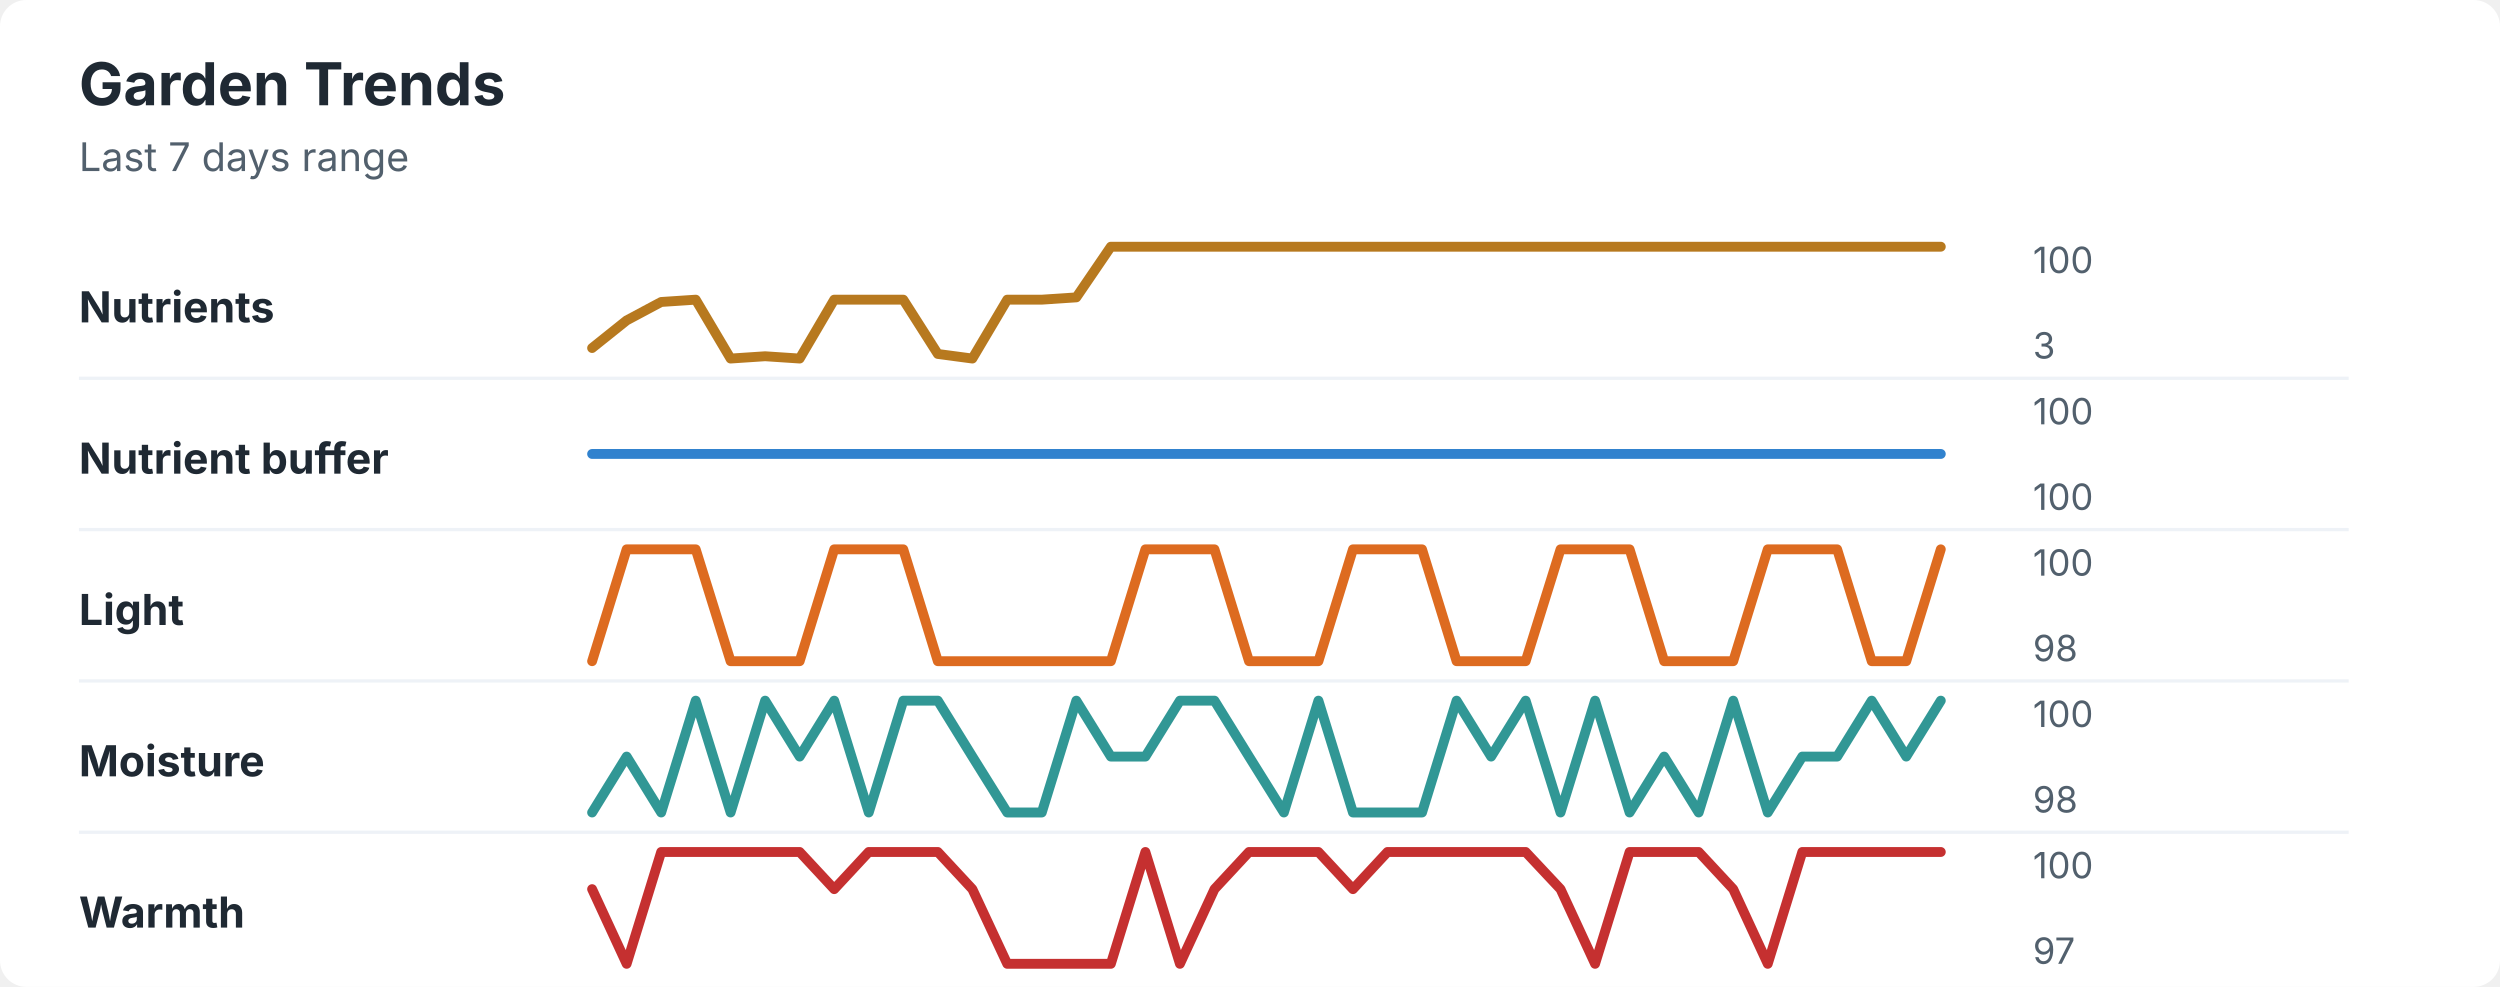
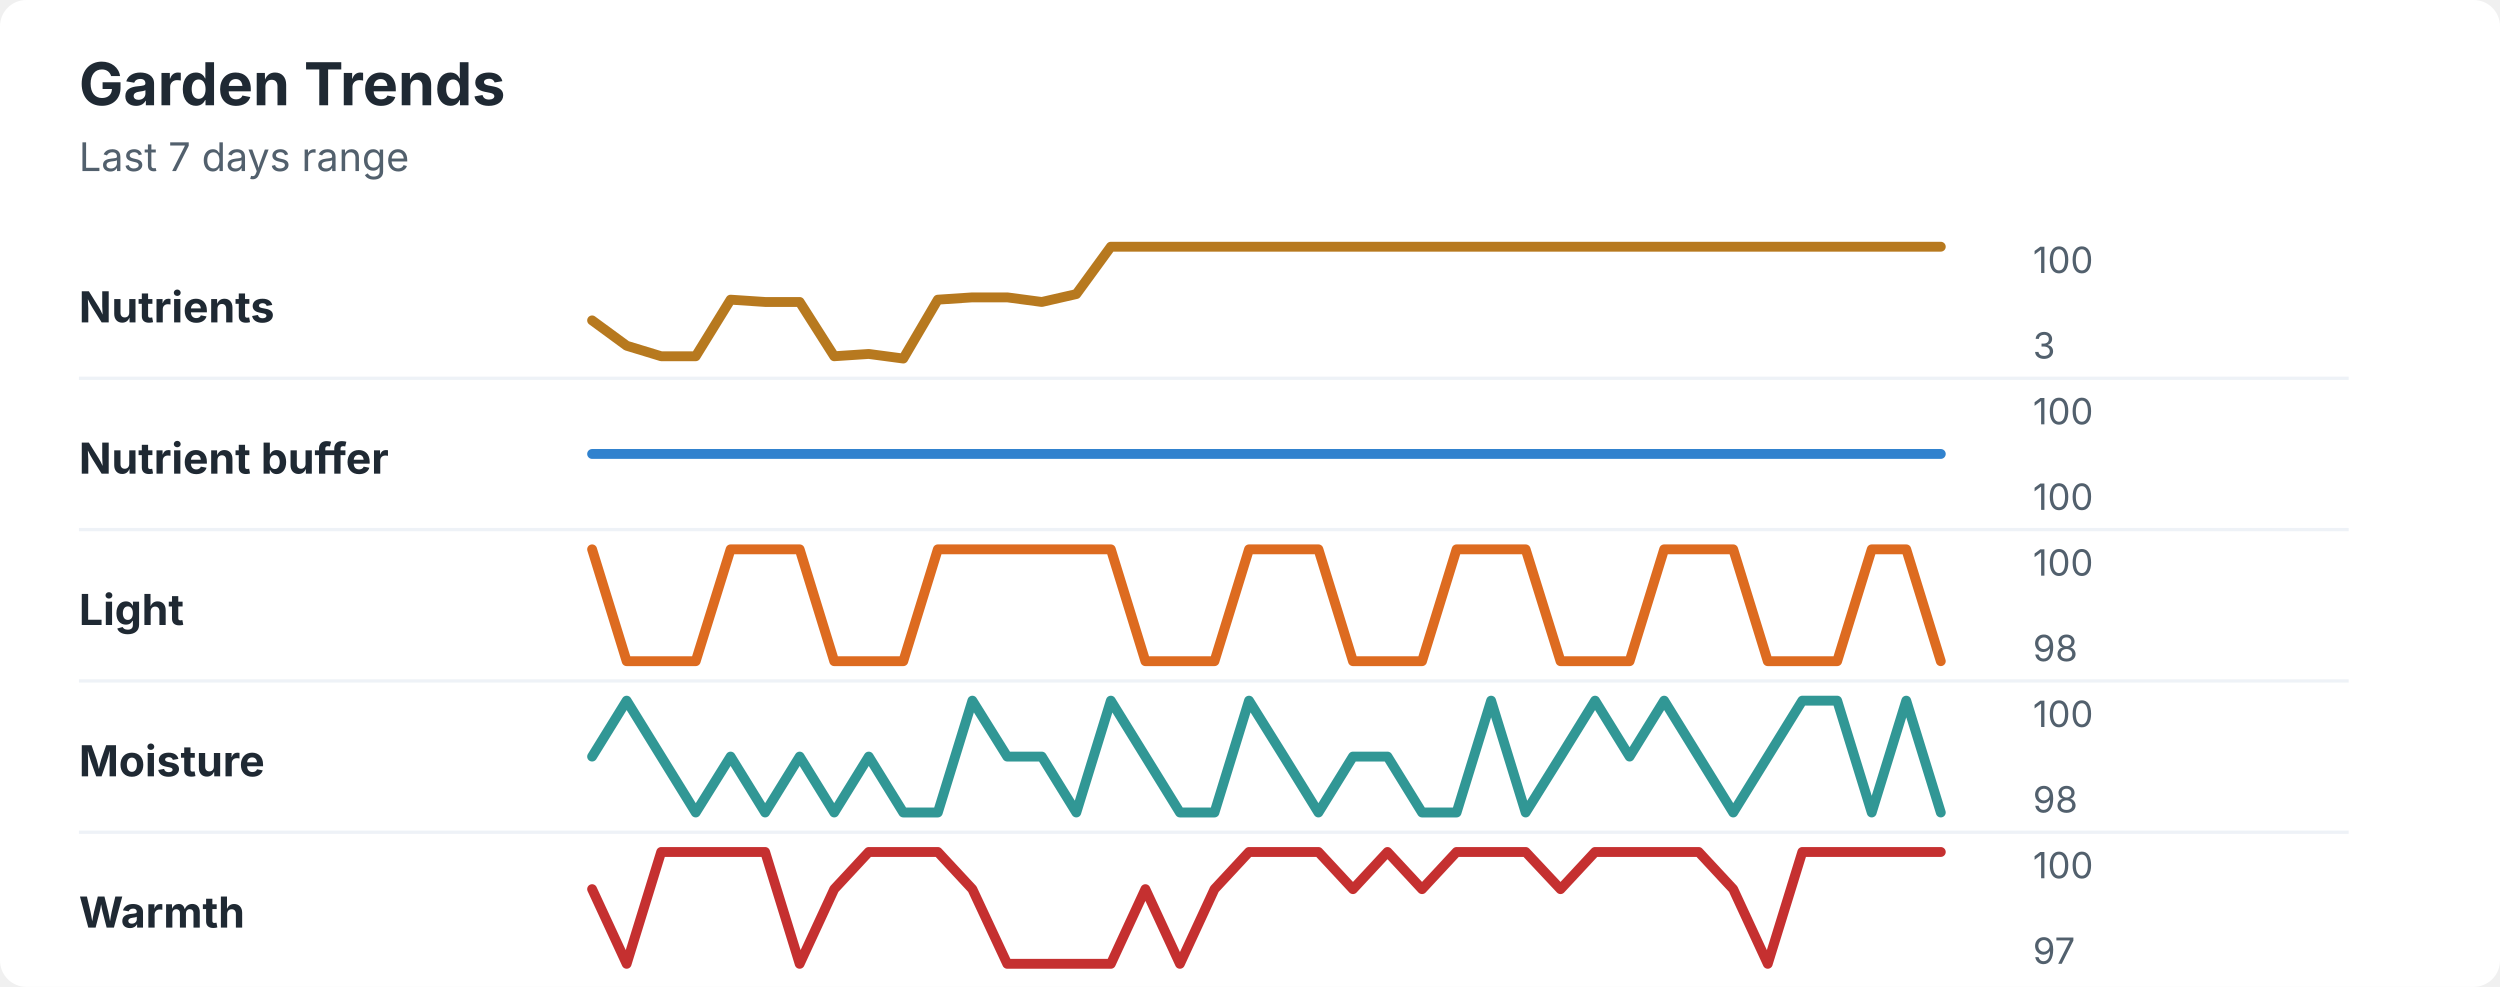
<svg xmlns="http://www.w3.org/2000/svg" width="760" height="300" viewBox="0 0 760 300" role="img" aria-labelledby="title desc">
  <rect width="760" height="300" rx="8" fill="#ffffff" />
  <style>
    text { font-family: -apple-system, BlinkMacSystemFont, "Segoe UI", sans-serif; }
    .title { font-size: 18px; font-weight: 700; fill: #1f2933; }
    .subtitle { font-size: 12px; fill: #52606d; }
    .label { font-size: 13px; font-weight: 650; fill: #1f2933; }
    .axis-value { font-size: 11px; fill: #52606d; }
    .separator { stroke: #eef2f7; stroke-width: 1; }
  </style>
  <text x="24" y="32" class="title">Garden Trends</text>
  <text x="24" y="52" class="subtitle">Last 7 days range</text>
  <text x="24" y="98" class="label">Nutrients</text>
-   <polyline points="180.0,105.8 190.5,97.4 201.0,91.8 211.5,91.1 222.1,109.0 232.6,108.3 243.1,109.0 253.6,91.1 264.1,91.1 274.6,91.1 285.1,107.6 295.6,109.0 306.2,91.1 316.7,91.1 327.2,90.4 337.7,75.0 348.2,75.0 358.7,75.0 369.2,75.0 379.7,75.0 390.3,75.0 400.8,75.0 411.3,75.0 421.8,75.0 432.3,75.0 442.8,75.0 453.3,75.0 463.8,75.0 474.4,75.0 484.9,75.0 495.4,75.0 505.9,75.0 516.4,75.0 526.9,75.0 537.4,75.0 547.9,75.0 558.5,75.0 569.0,75.0 579.5,75.0 590.0,75.0 " fill="none" stroke="#b7791f" stroke-width="3" stroke-linecap="round" stroke-linejoin="round" />
+   <polyline points="180.0,97.4 190.5,105.1 201.0,108.3 211.5,108.3 222.1,91.1 232.6,91.8 243.1,91.8 253.6,108.3 264.1,107.6 274.6,109.0 285.1,91.1 295.6,90.4 306.2,90.4 316.7,91.8 327.2,89.4 337.7,75.0 348.2,75.0 358.7,75.0 369.2,75.0 379.7,75.0 390.3,75.0 400.8,75.0 411.3,75.0 421.8,75.0 432.3,75.0 442.8,75.0 453.3,75.0 463.8,75.0 474.4,75.0 484.9,75.0 495.4,75.0 505.9,75.0 516.4,75.0 526.9,75.0 537.4,75.0 547.9,75.0 558.5,75.0 569.0,75.0 579.5,75.0 590.0,75.0 " fill="none" stroke="#b7791f" stroke-width="3" stroke-linecap="round" stroke-linejoin="round" />
  <text x="618" y="83" class="axis-value">100</text>
  <text x="618" y="109" class="axis-value">3</text>
  <line x1="24" y1="115.0" x2="714" y2="115.0" class="separator" />
  <text x="24" y="144" class="label">Nutrient buffer</text>
  <polyline points="180.0,138.0 190.5,138.0 201.0,138.0 211.5,138.0 222.1,138.0 232.6,138.0 243.1,138.0 253.6,138.0 264.1,138.0 274.6,138.0 285.1,138.0 295.6,138.0 306.2,138.0 316.7,138.0 327.2,138.0 337.7,138.0 348.2,138.0 358.7,138.0 369.2,138.0 379.7,138.0 390.3,138.0 400.8,138.0 411.3,138.0 421.8,138.0 432.3,138.0 442.8,138.0 453.3,138.0 463.8,138.0 474.4,138.0 484.9,138.0 495.4,138.0 505.9,138.0 516.4,138.0 526.9,138.0 537.4,138.0 547.9,138.0 558.5,138.0 569.0,138.0 579.5,138.0 590.0,138.0 " fill="none" stroke="#3182ce" stroke-width="3" stroke-linecap="round" stroke-linejoin="round" />
  <text x="618" y="129" class="axis-value">100</text>
  <text x="618" y="155" class="axis-value">100</text>
  <line x1="24" y1="161.0" x2="714" y2="161.0" class="separator" />
  <text x="24" y="190" class="label">Light</text>
-   <polyline points="180.0,201.0 190.5,167.0 201.0,167.0 211.5,167.0 222.1,201.0 232.6,201.0 243.1,201.0 253.6,167.0 264.1,167.0 274.6,167.0 285.1,201.0 295.6,201.0 306.2,201.0 316.7,201.0 327.2,201.0 337.7,201.0 348.2,167.0 358.7,167.0 369.2,167.0 379.7,201.0 390.3,201.0 400.8,201.0 411.3,167.0 421.8,167.0 432.3,167.0 442.8,201.0 453.3,201.0 463.8,201.0 474.4,167.0 484.9,167.0 495.4,167.0 505.9,201.0 516.4,201.0 526.9,201.0 537.4,167.0 547.9,167.0 558.5,167.0 569.0,201.0 579.5,201.0 590.0,167.0 " fill="none" stroke="#dd6b20" stroke-width="3" stroke-linecap="round" stroke-linejoin="round" />
+   <polyline points="180.0,167.0 190.5,201.0 201.0,201.0 211.5,201.0 222.1,167.0 232.6,167.0 243.1,167.0 253.6,201.0 264.1,201.0 274.6,201.0 285.1,167.0 295.6,167.0 306.2,167.0 316.7,167.0 327.2,167.0 337.7,167.0 348.2,201.0 358.7,201.0 369.2,201.0 379.7,167.0 390.3,167.0 400.8,167.0 411.3,201.0 421.8,201.0 432.3,201.0 442.8,167.0 453.3,167.0 463.8,167.0 474.4,201.0 484.9,201.0 495.4,201.0 505.9,167.0 516.4,167.0 526.9,167.0 537.4,201.0 547.9,201.0 558.5,201.0 569.0,167.0 579.5,167.0 590.0,201.0 " fill="none" stroke="#dd6b20" stroke-width="3" stroke-linecap="round" stroke-linejoin="round" />
  <text x="618" y="175" class="axis-value">100</text>
  <text x="618" y="201" class="axis-value">98</text>
  <line x1="24" y1="207.0" x2="714" y2="207.0" class="separator" />
  <text x="24" y="236" class="label">Moisture</text>
-   <polyline points="180.0,247.0 190.5,230.0 201.0,247.0 211.5,213.0 222.1,247.0 232.6,213.0 243.1,230.0 253.6,213.0 264.1,247.0 274.6,213.0 285.1,213.0 295.6,230.0 306.2,247.0 316.7,247.0 327.2,213.0 337.7,230.0 348.2,230.0 358.7,213.0 369.2,213.0 379.7,230.0 390.3,247.0 400.8,213.0 411.3,247.0 421.8,247.0 432.3,247.0 442.8,213.0 453.3,230.0 463.8,213.0 474.4,247.0 484.9,213.0 495.4,247.0 505.9,230.0 516.4,247.0 526.9,213.0 537.4,247.0 547.9,230.0 558.5,230.0 569.0,213.0 579.5,230.0 590.0,213.0 " fill="none" stroke="#319795" stroke-width="3" stroke-linecap="round" stroke-linejoin="round" />
+   <polyline points="180.0,230.0 190.5,213.0 201.0,230.0 211.5,247.0 222.1,230.0 232.6,247.0 243.1,230.0 253.6,247.0 264.1,230.0 274.6,247.0 285.1,247.0 295.6,213.0 306.2,230.0 316.7,230.0 327.2,247.0 337.7,213.0 348.2,230.0 358.7,247.0 369.2,247.0 379.7,213.0 390.3,230.0 400.8,247.0 411.3,230.0 421.8,230.0 432.3,247.0 442.8,247.0 453.3,213.0 463.8,247.0 474.4,230.0 484.9,213.0 495.4,230.0 505.9,213.0 516.4,230.0 526.9,247.0 537.4,230.0 547.9,213.0 558.5,213.0 569.0,247.0 579.5,213.0 590.0,247.0 " fill="none" stroke="#319795" stroke-width="3" stroke-linecap="round" stroke-linejoin="round" />
  <text x="618" y="221" class="axis-value">100</text>
  <text x="618" y="247" class="axis-value">98</text>
  <line x1="24" y1="253.0" x2="714" y2="253.0" class="separator" />
  <text x="24" y="282" class="label">Warmth</text>
-   <polyline points="180.0,270.3 190.5,293.0 201.0,259.0 211.5,259.0 222.1,259.0 232.6,259.0 243.1,259.0 253.6,270.3 264.1,259.0 274.6,259.0 285.1,259.0 295.6,270.3 306.2,293.0 316.7,293.0 327.2,293.0 337.7,293.0 348.2,259.0 358.7,293.0 369.2,270.3 379.7,259.0 390.3,259.0 400.8,259.0 411.3,270.3 421.8,259.0 432.3,259.0 442.8,259.0 453.3,259.0 463.8,259.0 474.4,270.3 484.9,293.0 495.4,259.0 505.9,259.0 516.4,259.0 526.9,270.3 537.4,293.0 547.9,259.0 558.5,259.0 569.0,259.0 579.5,259.0 590.0,259.0 " fill="none" stroke="#c53030" stroke-width="3" stroke-linecap="round" stroke-linejoin="round" />
+   <polyline points="180.0,270.3 190.5,293.0 201.0,259.0 211.5,259.0 222.1,259.0 232.6,259.0 243.1,293.0 253.6,270.3 264.1,259.0 274.6,259.0 285.1,259.0 295.6,270.3 306.2,293.0 316.7,293.0 327.2,293.0 337.7,293.0 348.2,270.3 358.7,293.0 369.2,270.3 379.7,259.0 390.3,259.0 400.8,259.0 411.3,270.3 421.8,259.0 432.3,270.3 442.8,259.0 453.3,259.0 463.8,259.0 474.4,270.3 484.9,259.0 495.4,259.0 505.9,259.0 516.4,259.0 526.9,270.3 537.4,293.0 547.9,259.0 558.5,259.0 569.0,259.0 579.5,259.0 590.0,259.0 " fill="none" stroke="#c53030" stroke-width="3" stroke-linecap="round" stroke-linejoin="round" />
  <text x="618" y="267" class="axis-value">100</text>
  <text x="618" y="293" class="axis-value">97</text>
</svg>
